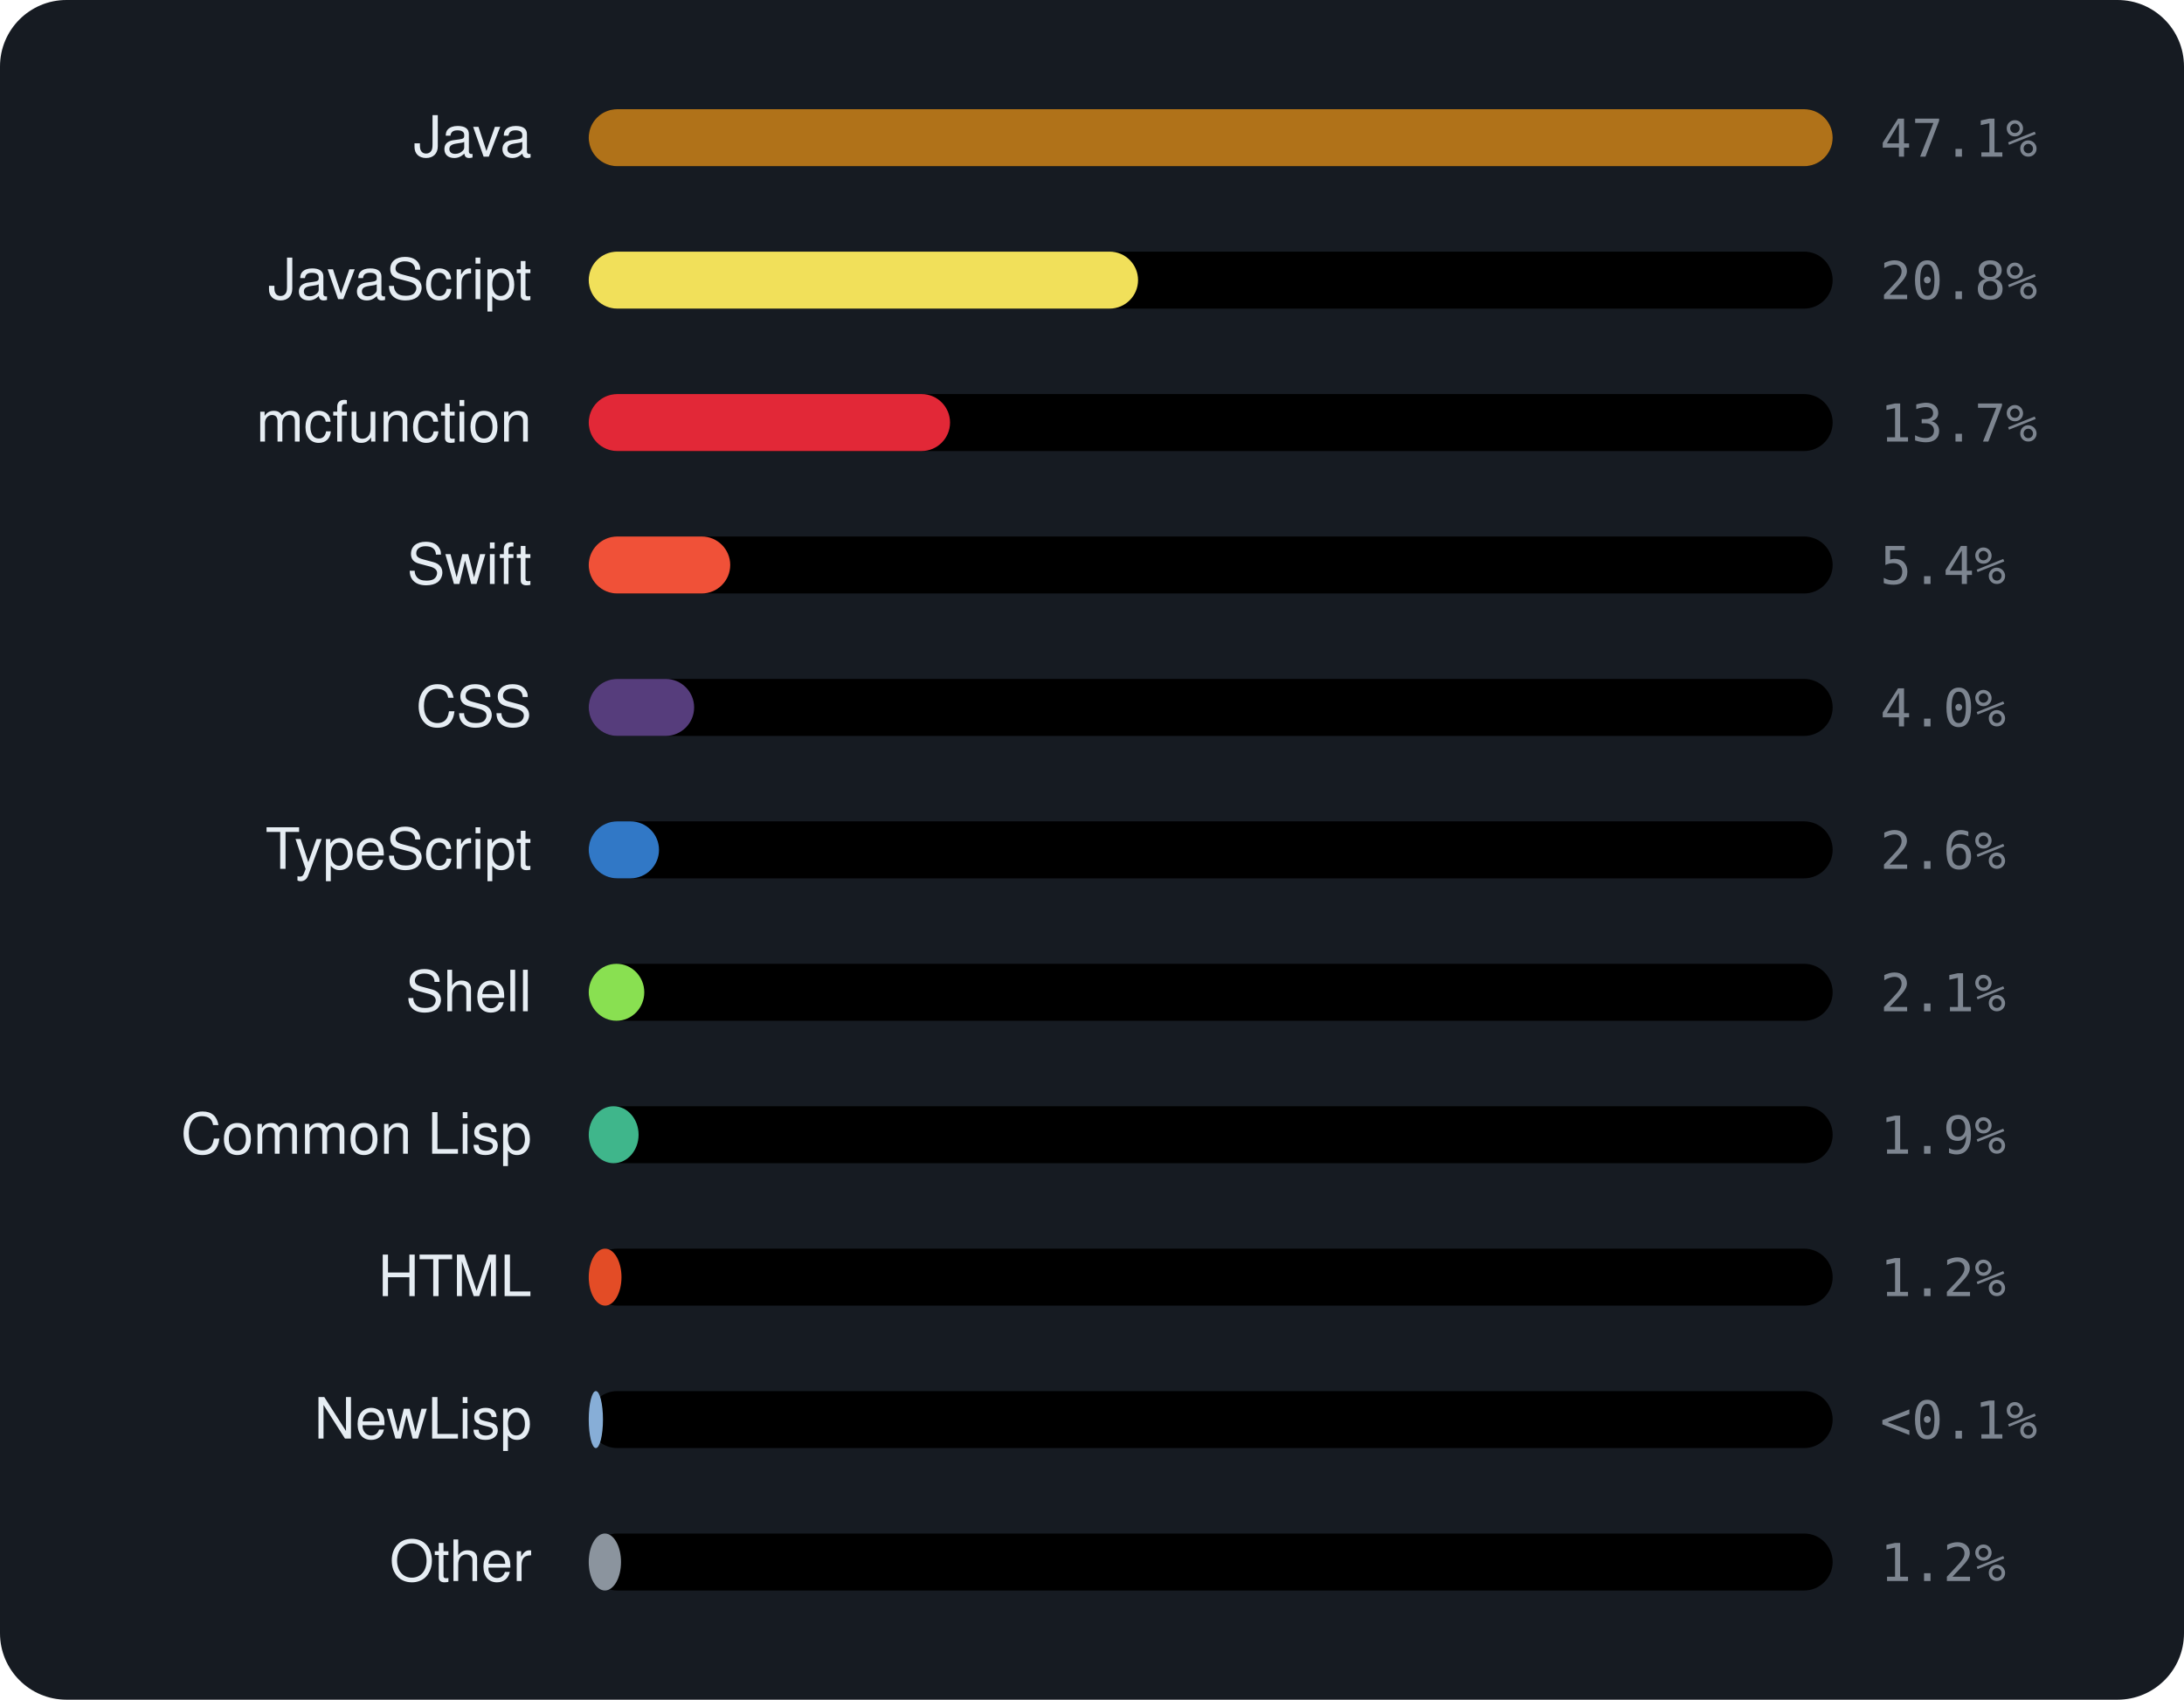
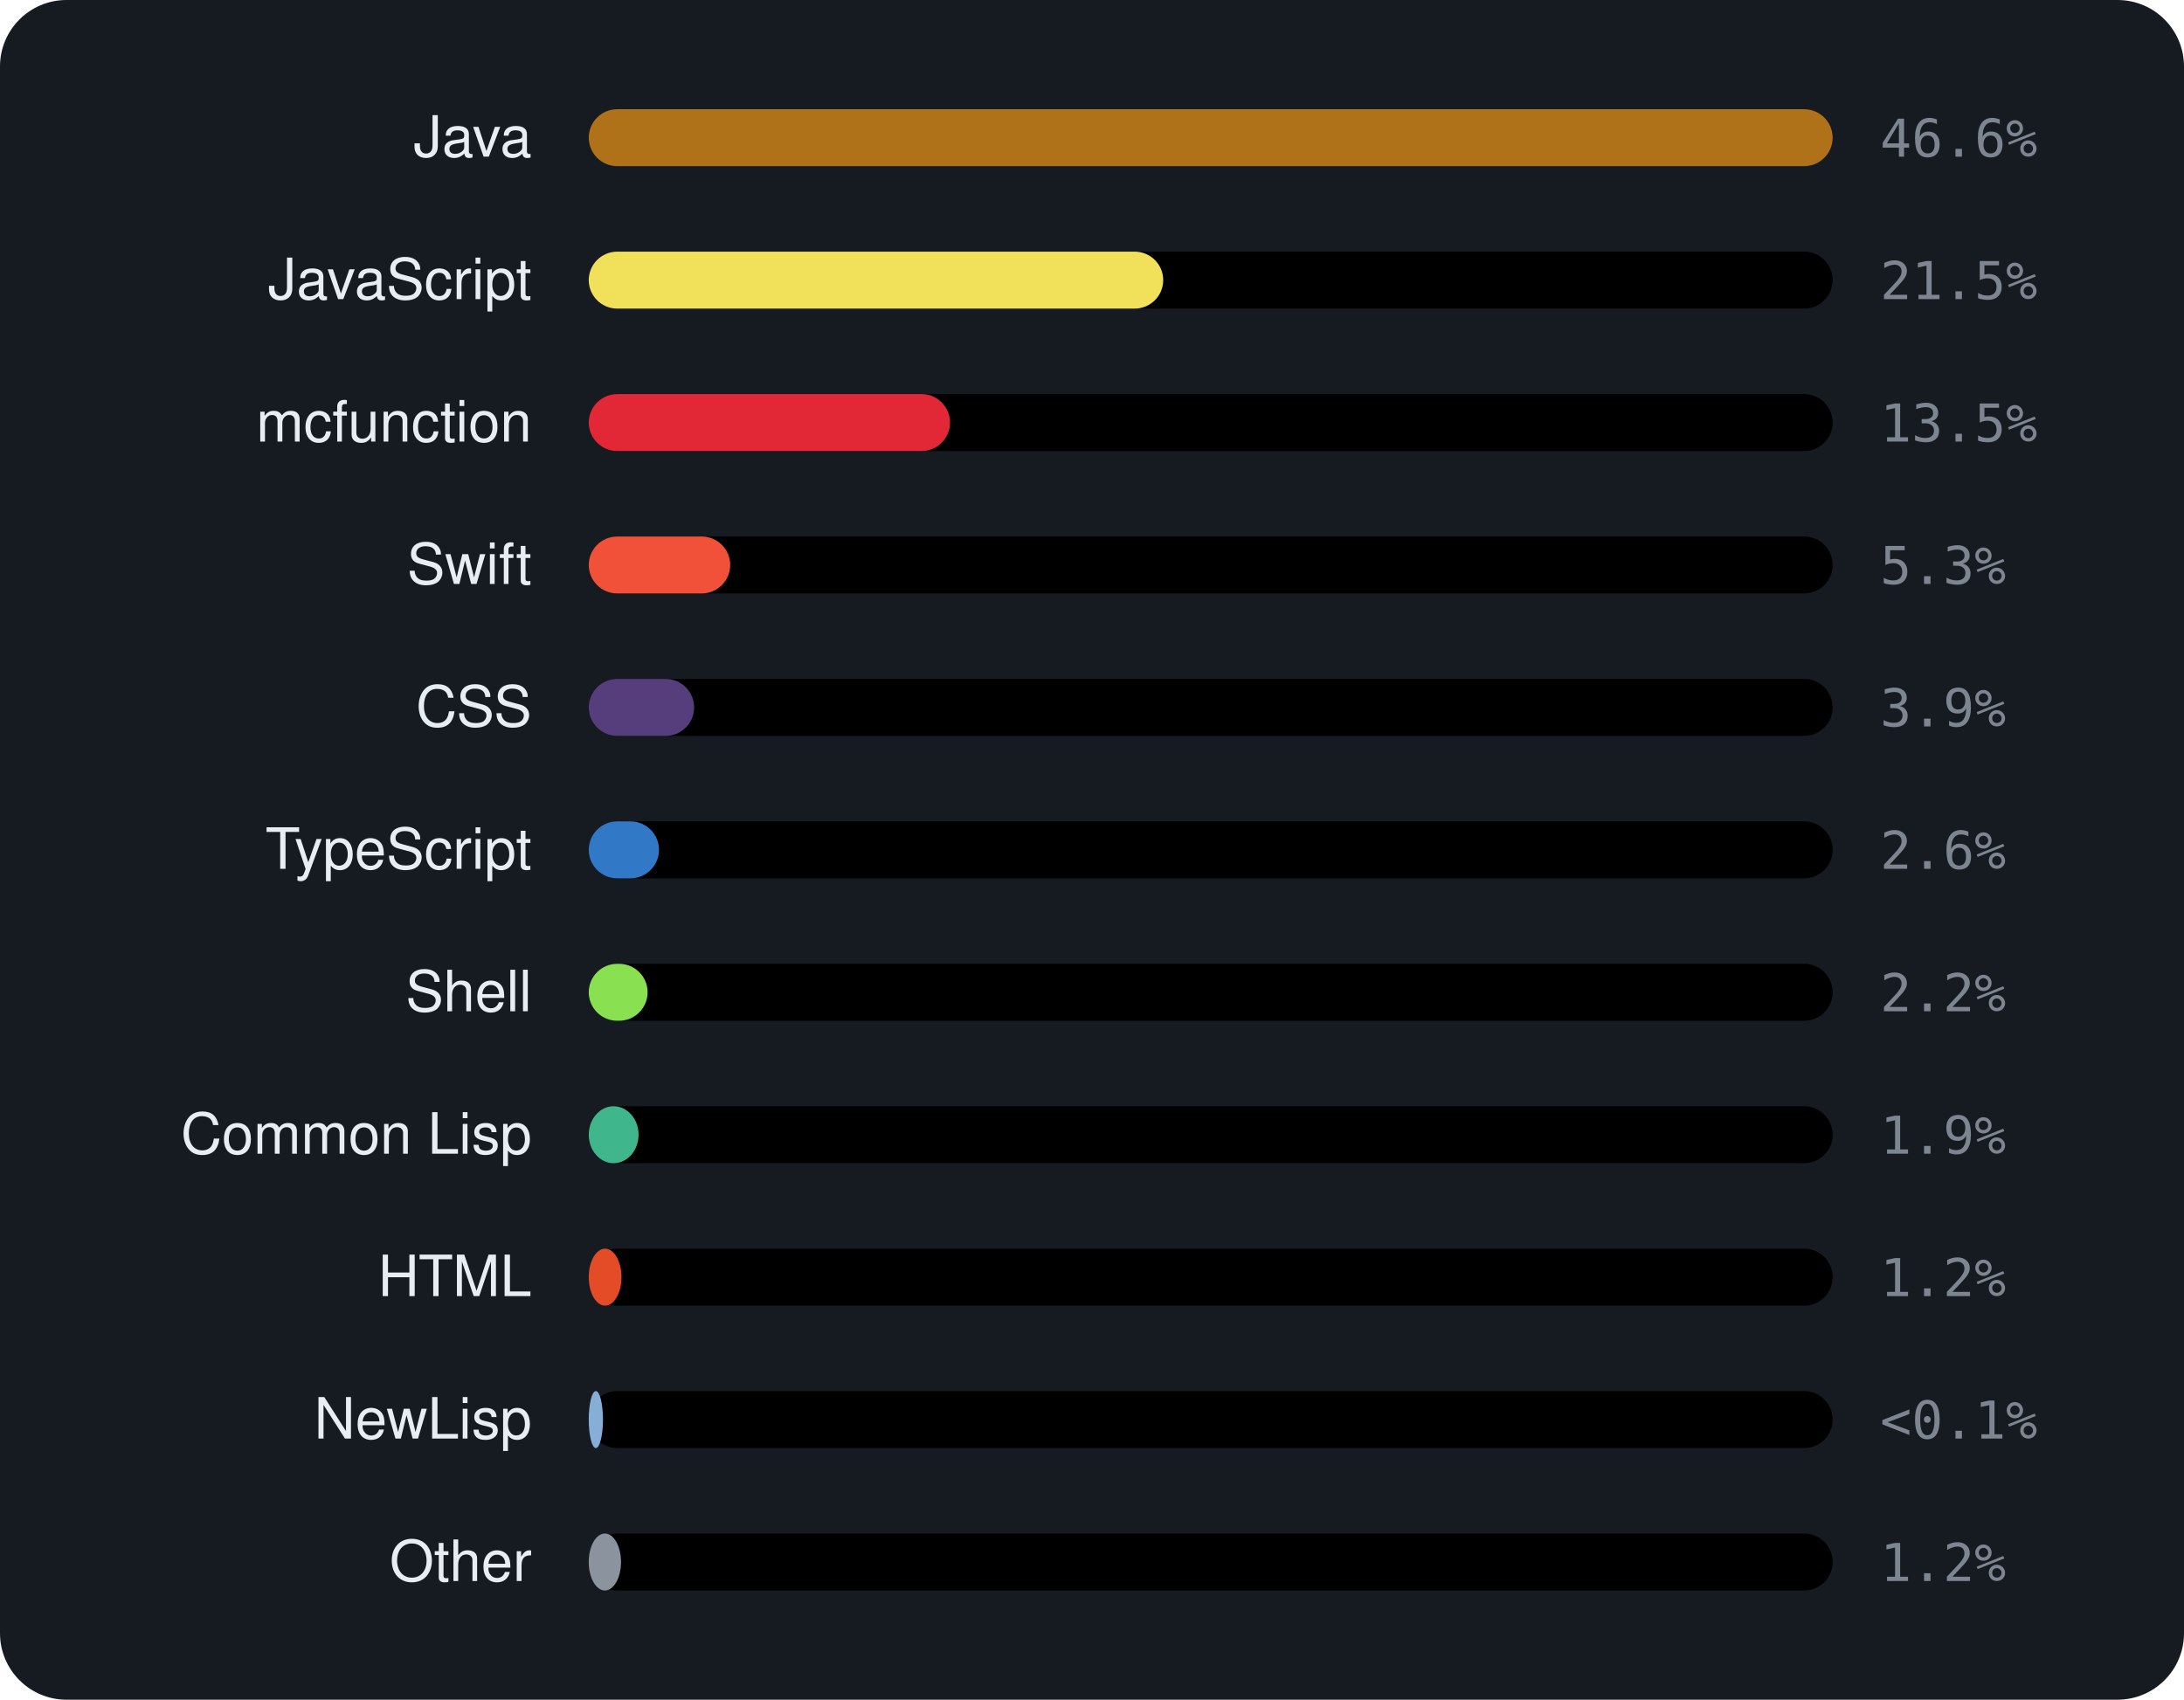
<svg xmlns="http://www.w3.org/2000/svg" viewBox="0 0 460 358" width="460" height="358" font-family="-apple-system,BlinkMacSystemFont,'Segoe UI',Helvetica,Arial,sans-serif">
  <rect width="460" height="358" rx="14" fill="var(--ghs-bg, #161b22)" />
  <text x="112" y="33" text-anchor="end" font-size="12" fill="var(--ghs-text, #e6edf3)">Java</text>
  <rect x="124" y="23" width="262" height="12" rx="6" fill="color-mix(in srgb, var(--ghs-text, #e6edf3) 6%, transparent)" />
-   <rect x="124" y="23" width="262.0" height="12" rx="6" fill="#b07219" data-ghs-tooltip="Java: 47.1%" />
-   <text x="396" y="33" font-size="11" font-family="monospace" fill="var(--ghs-muted, #7d8590)">47.1%</text>
+   <rect x="124" y="23" width="262.0" height="12" rx="6" fill="#b07219" data-ghs-tooltip="Java: 46.6%" />
+   <text x="396" y="33" font-size="11" font-family="monospace" fill="var(--ghs-muted, #7d8590)">46.6%</text>
  <text x="112" y="63" text-anchor="end" font-size="12" fill="var(--ghs-text, #e6edf3)">JavaScript</text>
  <rect x="124" y="53" width="262" height="12" rx="6" fill="color-mix(in srgb, var(--ghs-text, #e6edf3) 6%, transparent)" />
-   <rect x="124" y="53" width="115.7" height="12" rx="6" fill="#f1e05a" data-ghs-tooltip="JavaScript: 20.8%" />
-   <text x="396" y="63" font-size="11" font-family="monospace" fill="var(--ghs-muted, #7d8590)">20.8%</text>
+   <rect x="124" y="53" width="121.0" height="12" rx="6" fill="#f1e05a" data-ghs-tooltip="JavaScript: 21.5%" />
+   <text x="396" y="63" font-size="11" font-family="monospace" fill="var(--ghs-muted, #7d8590)">21.5%</text>
  <text x="112" y="93" text-anchor="end" font-size="12" fill="var(--ghs-text, #e6edf3)">mcfunction</text>
  <rect x="124" y="83" width="262" height="12" rx="6" fill="color-mix(in srgb, var(--ghs-text, #e6edf3) 6%, transparent)" />
-   <rect x="124" y="83" width="76.1" height="12" rx="6" fill="#E22837" data-ghs-tooltip="mcfunction: 13.7%" />
-   <text x="396" y="93" font-size="11" font-family="monospace" fill="var(--ghs-muted, #7d8590)">13.7%</text>
+   <rect x="124" y="83" width="76.1" height="12" rx="6" fill="#E22837" data-ghs-tooltip="mcfunction: 13.5%" />
+   <text x="396" y="93" font-size="11" font-family="monospace" fill="var(--ghs-muted, #7d8590)">13.5%</text>
  <text x="112" y="123" text-anchor="end" font-size="12" fill="var(--ghs-text, #e6edf3)">Swift</text>
  <rect x="124" y="113" width="262" height="12" rx="6" fill="color-mix(in srgb, var(--ghs-text, #e6edf3) 6%, transparent)" />
-   <rect x="124" y="113" width="29.8" height="12" rx="6" fill="#F05138" data-ghs-tooltip="Swift: 5.4%" />
-   <text x="396" y="123" font-size="11" font-family="monospace" fill="var(--ghs-muted, #7d8590)">5.4%</text>
+   <rect x="124" y="113" width="29.8" height="12" rx="6" fill="#F05138" data-ghs-tooltip="Swift: 5.3%" />
+   <text x="396" y="123" font-size="11" font-family="monospace" fill="var(--ghs-muted, #7d8590)">5.3%</text>
  <text x="112" y="153" text-anchor="end" font-size="12" fill="var(--ghs-text, #e6edf3)">CSS</text>
  <rect x="124" y="143" width="262" height="12" rx="6" fill="color-mix(in srgb, var(--ghs-text, #e6edf3) 6%, transparent)" />
-   <rect x="124" y="143" width="22.2" height="12" rx="6" fill="#563d7c" data-ghs-tooltip="CSS: 4.0%" />
-   <text x="396" y="153" font-size="11" font-family="monospace" fill="var(--ghs-muted, #7d8590)">4.0%</text>
+   <rect x="124" y="143" width="22.2" height="12" rx="6" fill="#563d7c" data-ghs-tooltip="CSS: 3.9%" />
+   <text x="396" y="153" font-size="11" font-family="monospace" fill="var(--ghs-muted, #7d8590)">3.9%</text>
  <text x="112" y="183" text-anchor="end" font-size="12" fill="var(--ghs-text, #e6edf3)">TypeScript</text>
  <rect x="124" y="173" width="262" height="12" rx="6" fill="color-mix(in srgb, var(--ghs-text, #e6edf3) 6%, transparent)" />
  <rect x="124" y="173" width="14.8" height="12" rx="6" fill="#3178c6" data-ghs-tooltip="TypeScript: 2.6%" />
  <text x="396" y="183" font-size="11" font-family="monospace" fill="var(--ghs-muted, #7d8590)">2.6%</text>
  <text x="112" y="213" text-anchor="end" font-size="12" fill="var(--ghs-text, #e6edf3)">Shell</text>
  <rect x="124" y="203" width="262" height="12" rx="6" fill="color-mix(in srgb, var(--ghs-text, #e6edf3) 6%, transparent)" />
-   <rect x="124" y="203" width="11.7" height="12" rx="6" fill="#89e051" data-ghs-tooltip="Shell: 2.1%" />
-   <text x="396" y="213" font-size="11" font-family="monospace" fill="var(--ghs-muted, #7d8590)">2.1%</text>
+   <rect x="124" y="203" width="12.4" height="12" rx="6" fill="#89e051" data-ghs-tooltip="Shell: 2.2%" />
+   <text x="396" y="213" font-size="11" font-family="monospace" fill="var(--ghs-muted, #7d8590)">2.2%</text>
  <text x="112" y="243" text-anchor="end" font-size="12" fill="var(--ghs-text, #e6edf3)">Common Lisp</text>
  <rect x="124" y="233" width="262" height="12" rx="6" fill="color-mix(in srgb, var(--ghs-text, #e6edf3) 6%, transparent)" />
  <rect x="124" y="233" width="10.5" height="12" rx="6" fill="#3fb68b" data-ghs-tooltip="Common Lisp: 1.9%" />
  <text x="396" y="243" font-size="11" font-family="monospace" fill="var(--ghs-muted, #7d8590)">1.9%</text>
  <text x="112" y="273" text-anchor="end" font-size="12" fill="var(--ghs-text, #e6edf3)">HTML</text>
  <rect x="124" y="263" width="262" height="12" rx="6" fill="color-mix(in srgb, var(--ghs-text, #e6edf3) 6%, transparent)" />
  <rect x="124" y="263" width="6.9" height="12" rx="6" fill="#e34c26" data-ghs-tooltip="HTML: 1.2%" />
  <text x="396" y="273" font-size="11" font-family="monospace" fill="var(--ghs-muted, #7d8590)">1.2%</text>
  <text x="112" y="303" text-anchor="end" font-size="12" fill="var(--ghs-text, #e6edf3)">NewLisp</text>
  <rect x="124" y="293" width="262" height="12" rx="6" fill="color-mix(in srgb, var(--ghs-text, #e6edf3) 6%, transparent)" />
  <rect x="124" y="293" width="3.0" height="12" rx="6" fill="#87AED7" data-ghs-tooltip="NewLisp: &lt;0.1%" />
  <text x="396" y="303" font-size="11" font-family="monospace" fill="var(--ghs-muted, #7d8590)">&lt;0.1%</text>
  <text x="112" y="333" text-anchor="end" font-size="12" fill="var(--ghs-text, #e6edf3)">Other</text>
  <rect x="124" y="323" width="262" height="12" rx="6" fill="color-mix(in srgb, var(--ghs-text, #e6edf3) 6%, transparent)" />
  <rect x="124" y="323" width="6.8" height="12" rx="6" fill="#8b949e" data-ghs-tooltip="Other: 1.2%" />
  <text x="396" y="333" font-size="11" font-family="monospace" fill="var(--ghs-muted, #7d8590)">1.2%</text>
</svg>
